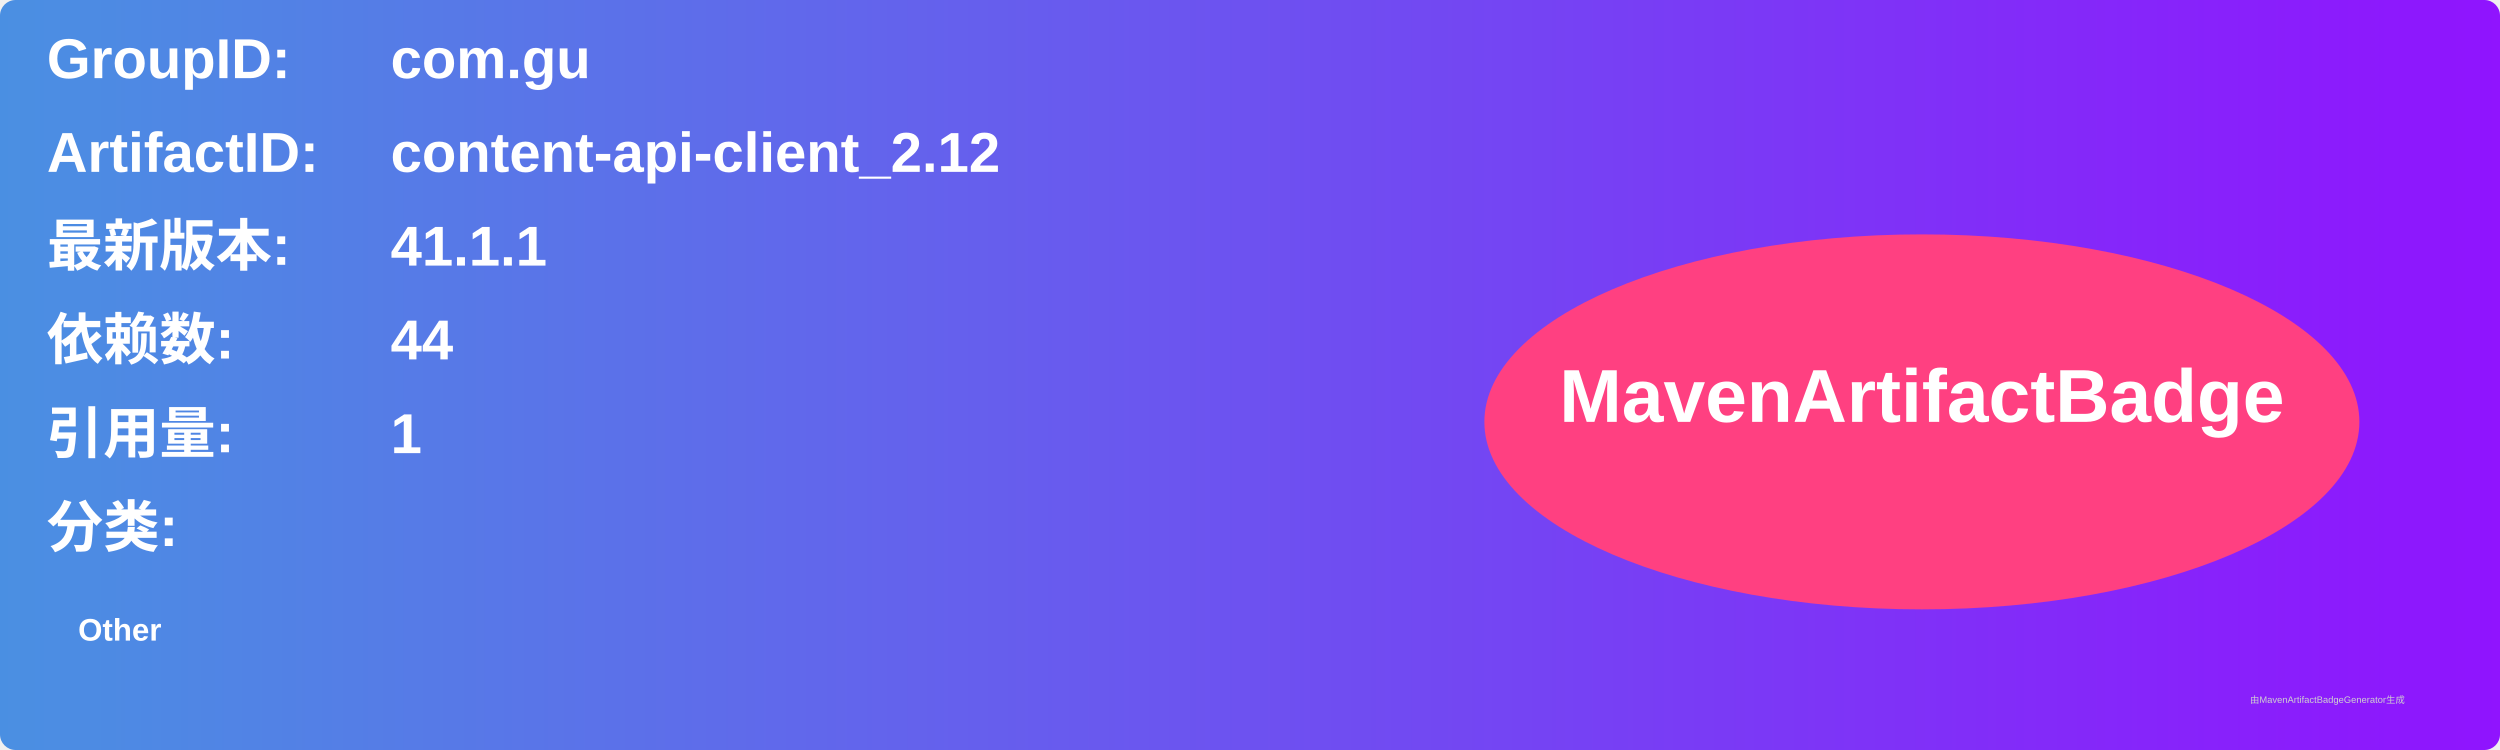
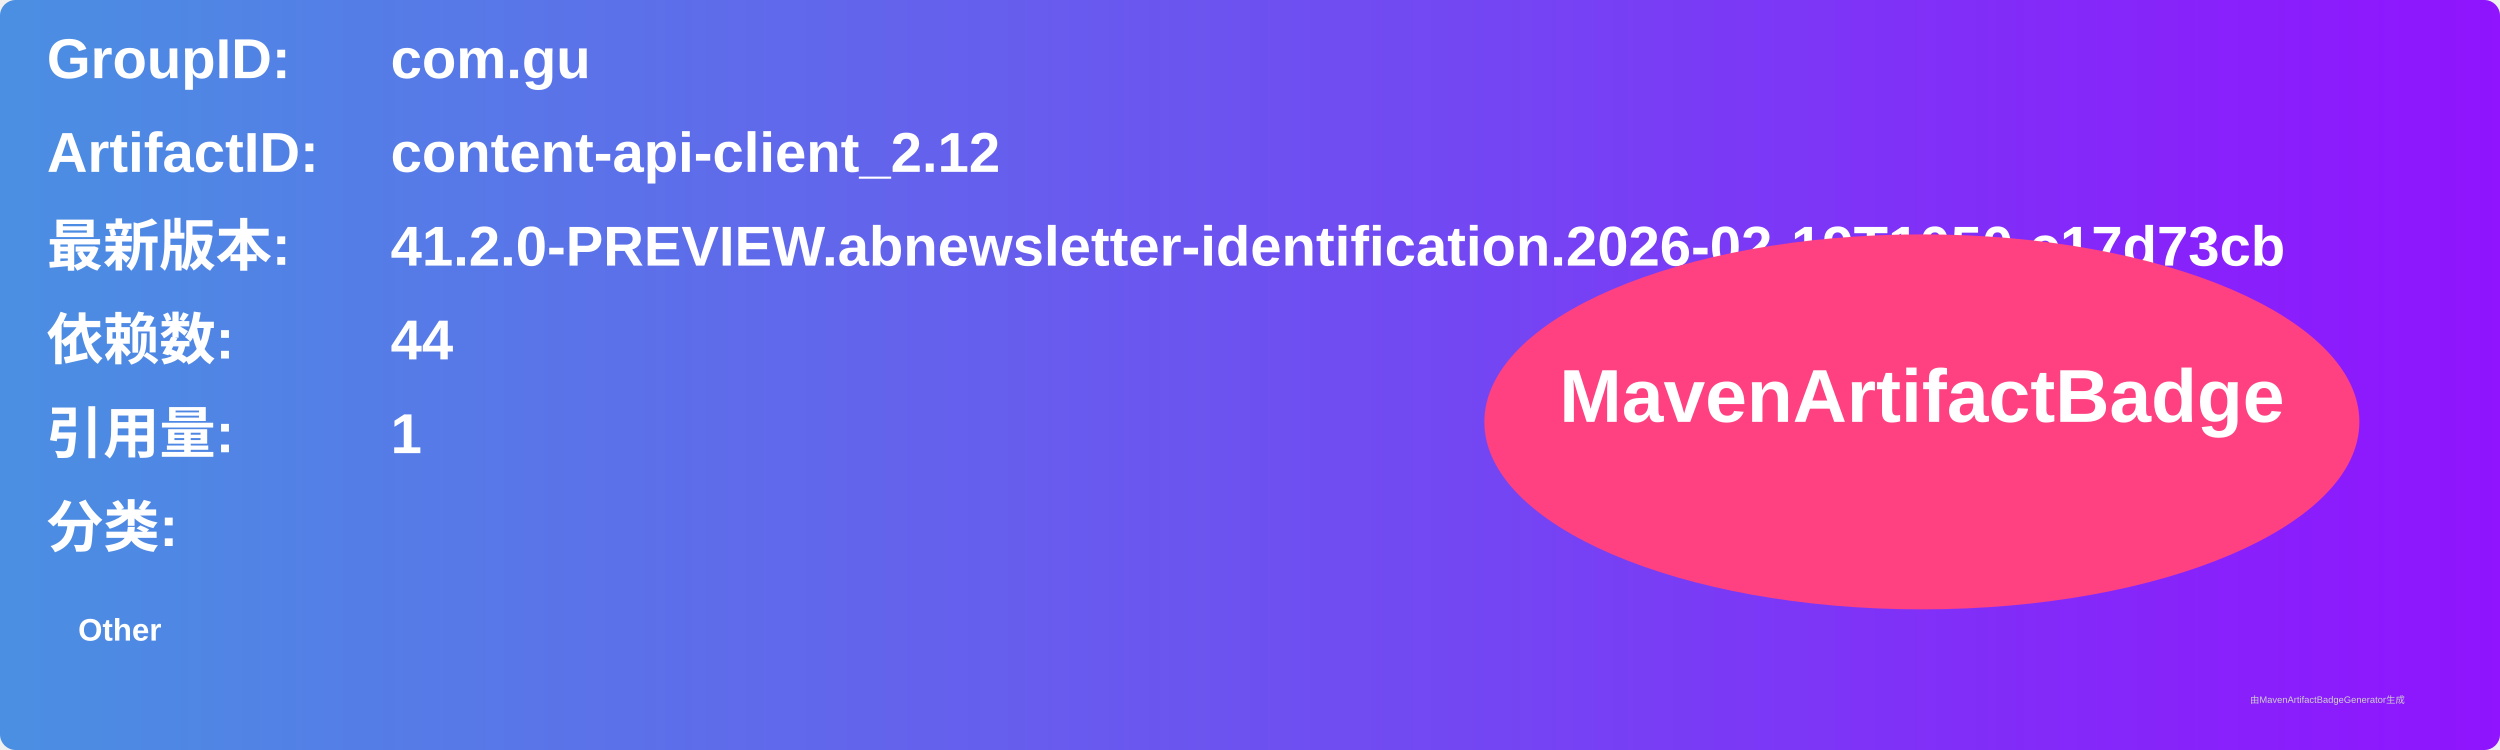
<svg xmlns="http://www.w3.org/2000/svg" width="800" height="240" viewBox="0 0 800 240">
  <linearGradient id="grad" x1="0%" y1="0%" x2="100%" y2="0%">
    <stop offset="0%" stop-color="#4a90e2" />
    <stop offset="100%" stop-color="#9013fe" />
  </linearGradient>
  <rect width="100%" height="100%" rx="5" ry="5" fill="url(#grad)" />
  <g transform="translate(15, 15)">
    <text x="0" y="10" font-family="Arial" font-size="18" fill="white" font-weight="bold" width="260">GroupID:</text>
    <text x="110" y="10" font-family="Arial" font-size="18" fill="white" font-weight="bold" width="460">com.gu</text>
    <text x="0" y="40" font-family="Arial" font-size="18" fill="white" font-weight="bold" width="260">ArtifactID:</text>
    <text x="110" y="40" font-family="Arial" font-size="18" fill="white" font-weight="bold" width="460">content-api-client_2.12</text>
    <text x="0" y="70" font-family="Arial" font-size="18" fill="white" font-weight="bold">最新版本:</text>
    <text x="110" y="70" font-family="Arial" font-size="18" fill="white" font-weight="bold">
-       <tspan font-weight="bold">41.1.1</tspan>
+       <tspan font-weight="bold">41.2.0-PREVIEW.abnewsletter-identification.2026-02-19T1050.c17d73cb</tspan>
    </text>
    <text x="0" y="100" font-family="Arial" font-size="18" fill="white" font-weight="bold">依赖数: </text>
    <text x="110" y="100" font-family="Arial" font-size="18" fill="white">
      <tspan font-weight="bold">44</tspan>
    </text>
    <text x="0" y="130" font-family="Arial" font-size="18" fill="white" font-weight="bold">引用量: </text>
    <text x="110" y="130" font-family="Arial" font-size="18" fill="white">
      <tspan font-weight="bold">1</tspan>
    </text>
    <text x="0" y="160" font-family="Arial" font-size="18" fill="white" font-weight="bold">分类:</text>
    <text x="10" y="190" font-family="Arial" font-size="10" fill="white">
      <tspan font-weight="bold">Other</tspan>
    </text>
    <ellipse cx="600" cy="120" rx="140" ry="60" fill="#ff4081" />
    <text x="600" y="120" text-anchor="middle" font-family="Arial" font-size="24" fill="white" font-weight="bold">MavenArtifactBadge</text>
  </g>
  <text x="720" y="225" font-family="Arial" font-size="3" fill="#d0d0d0">由MavenArtifactBadgeGenerator生成</text>
</svg>
